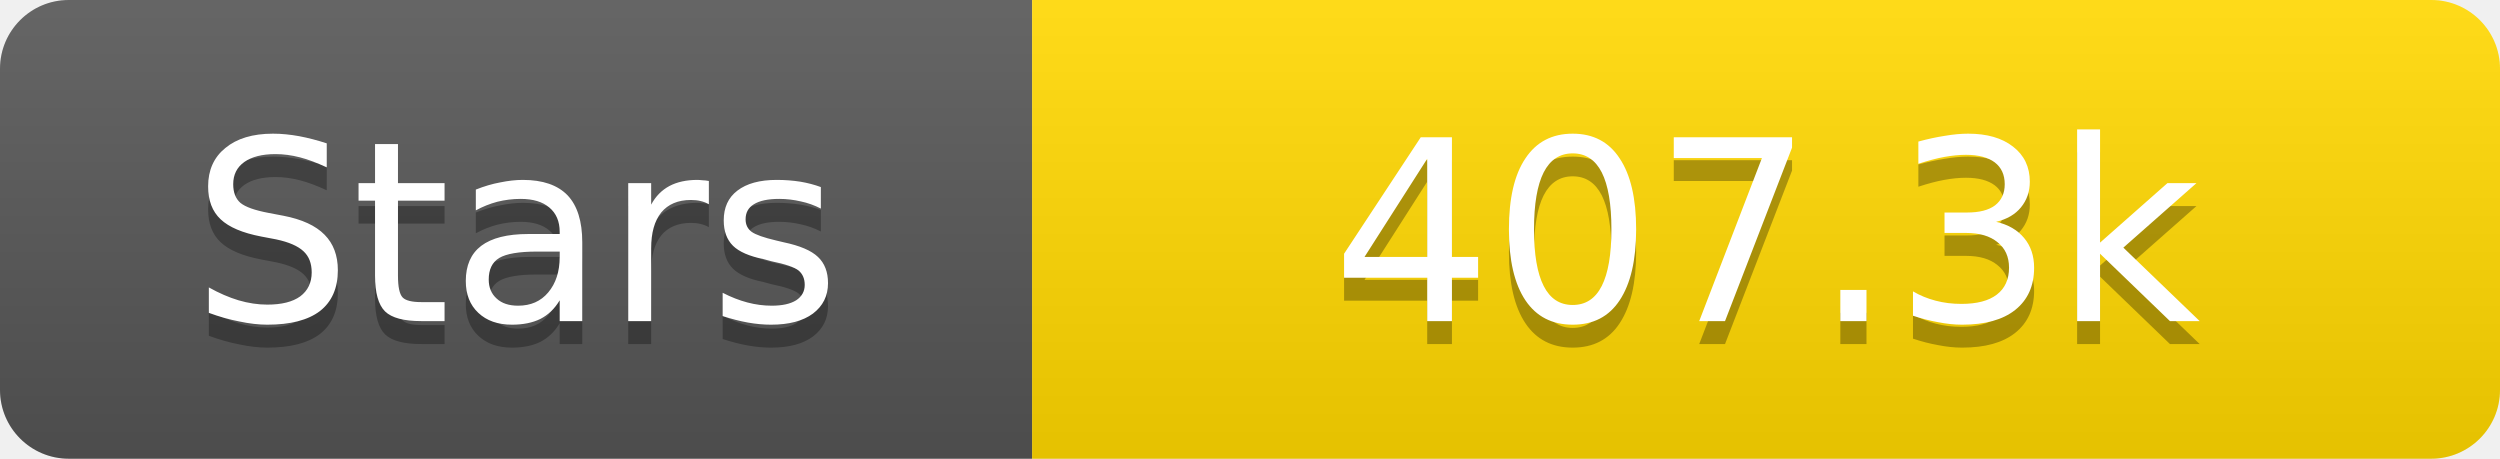
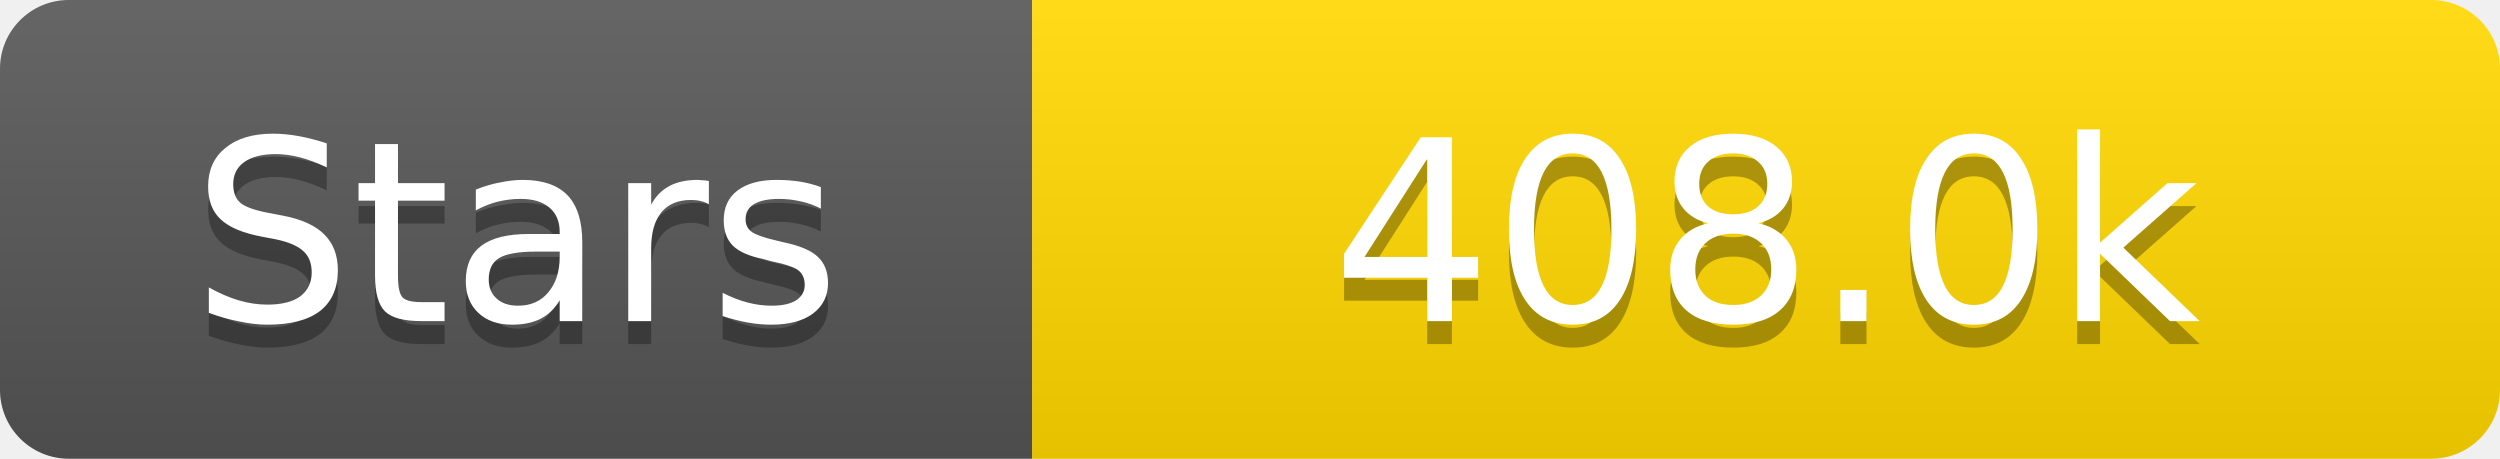
<svg xmlns="http://www.w3.org/2000/svg" width="109" height="20">
  <linearGradient id="s" x2="0" y2="100%">
    <stop offset="0" stop-color="#fff" stop-opacity=".1" />
    <stop offset="1" stop-opacity=".1" />
  </linearGradient>
  <clipPath id="r">
    <rect width="109" height="20" rx="3" fill="#fff" />
  </clipPath>
  <g clip-path="url(#r)">
    <rect width="45" height="20" fill="#555" />
    <rect x="45" width="64" height="20" fill="#ffd700" />
    <rect width="109" height="20" fill="url(#s)" />
  </g>
  <g fill="#fff" text-anchor="middle" font-family="Verdana,Geneva,DejaVu Sans,sans-serif" text-rendering="geometricPrecision" font-size="11">
    <text x="22.5" y="15" fill="#010101" fill-opacity=".3">Stars</text>
    <text x="22.5" y="14">Stars</text>
-     <text x="77.0" y="15" fill="#010101" fill-opacity=".3">407.3k</text>
-     <text x="77.0" y="14">407.3k</text>
+     <text x="77.0" y="15" fill="#010101" fill-opacity=".3">408.0k</text>
+     <text x="77.0" y="14">408.0k</text>
  </g>
</svg>
